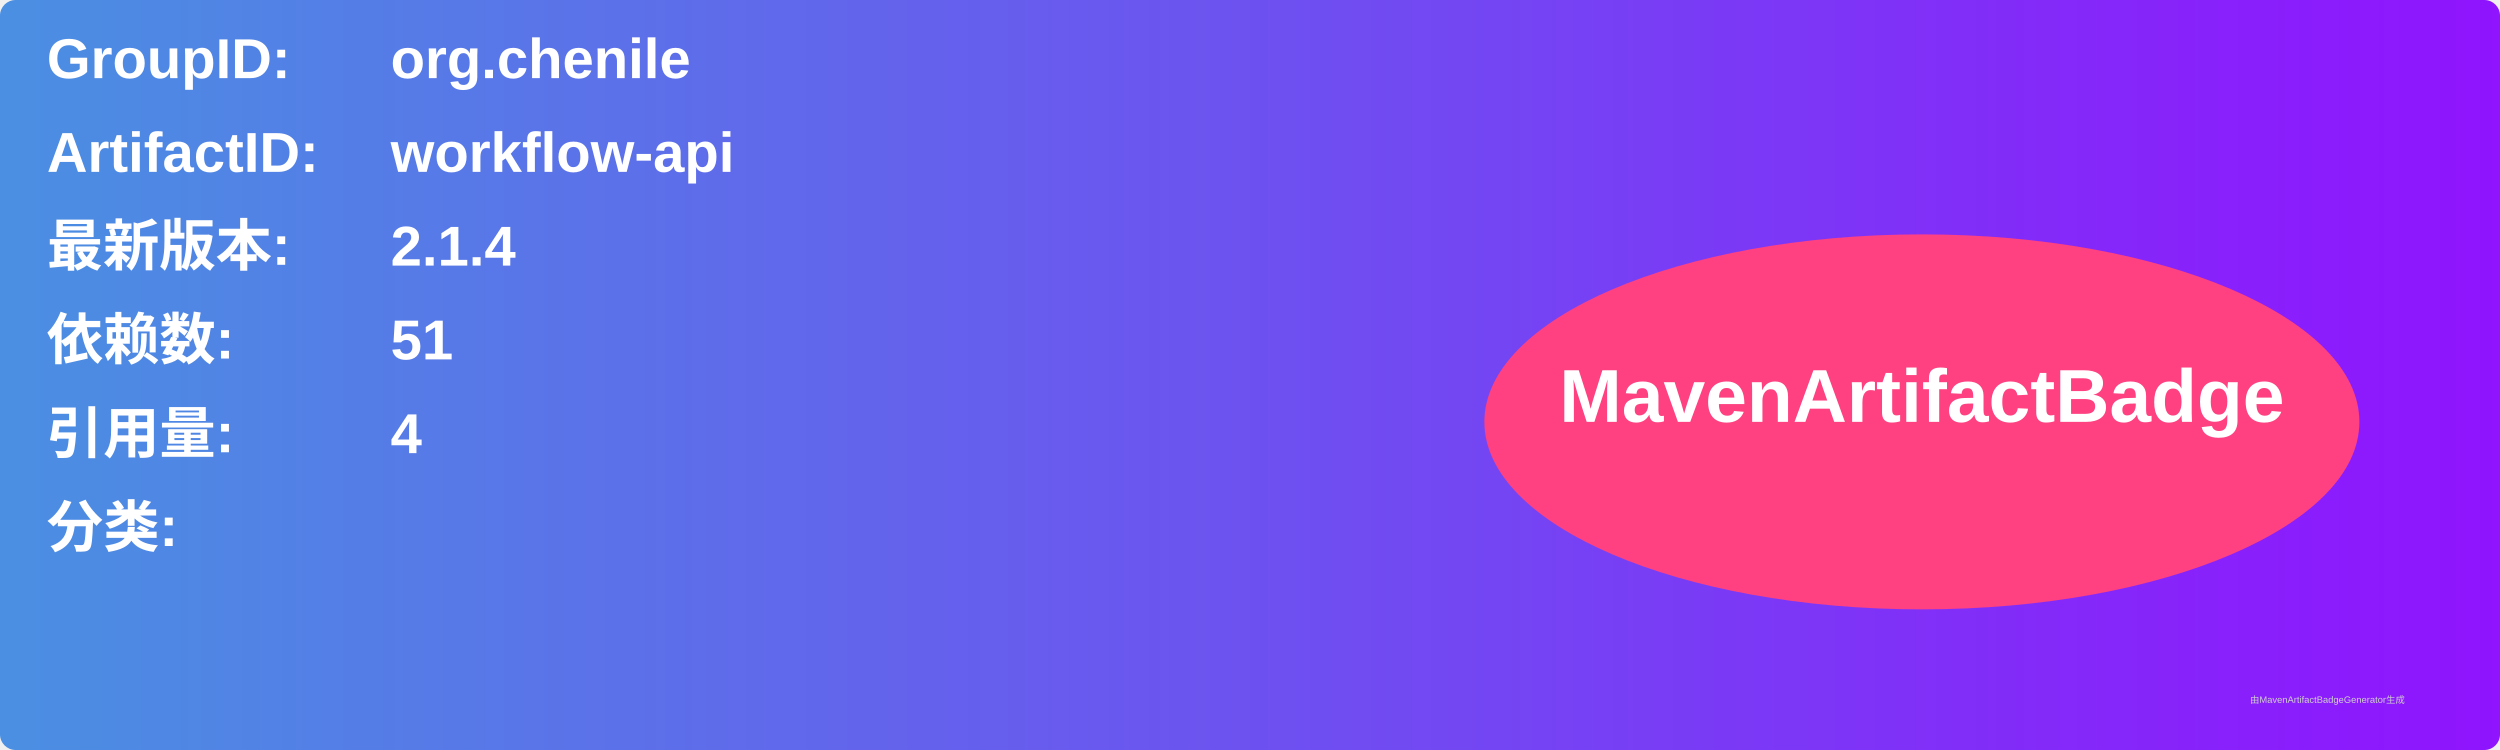
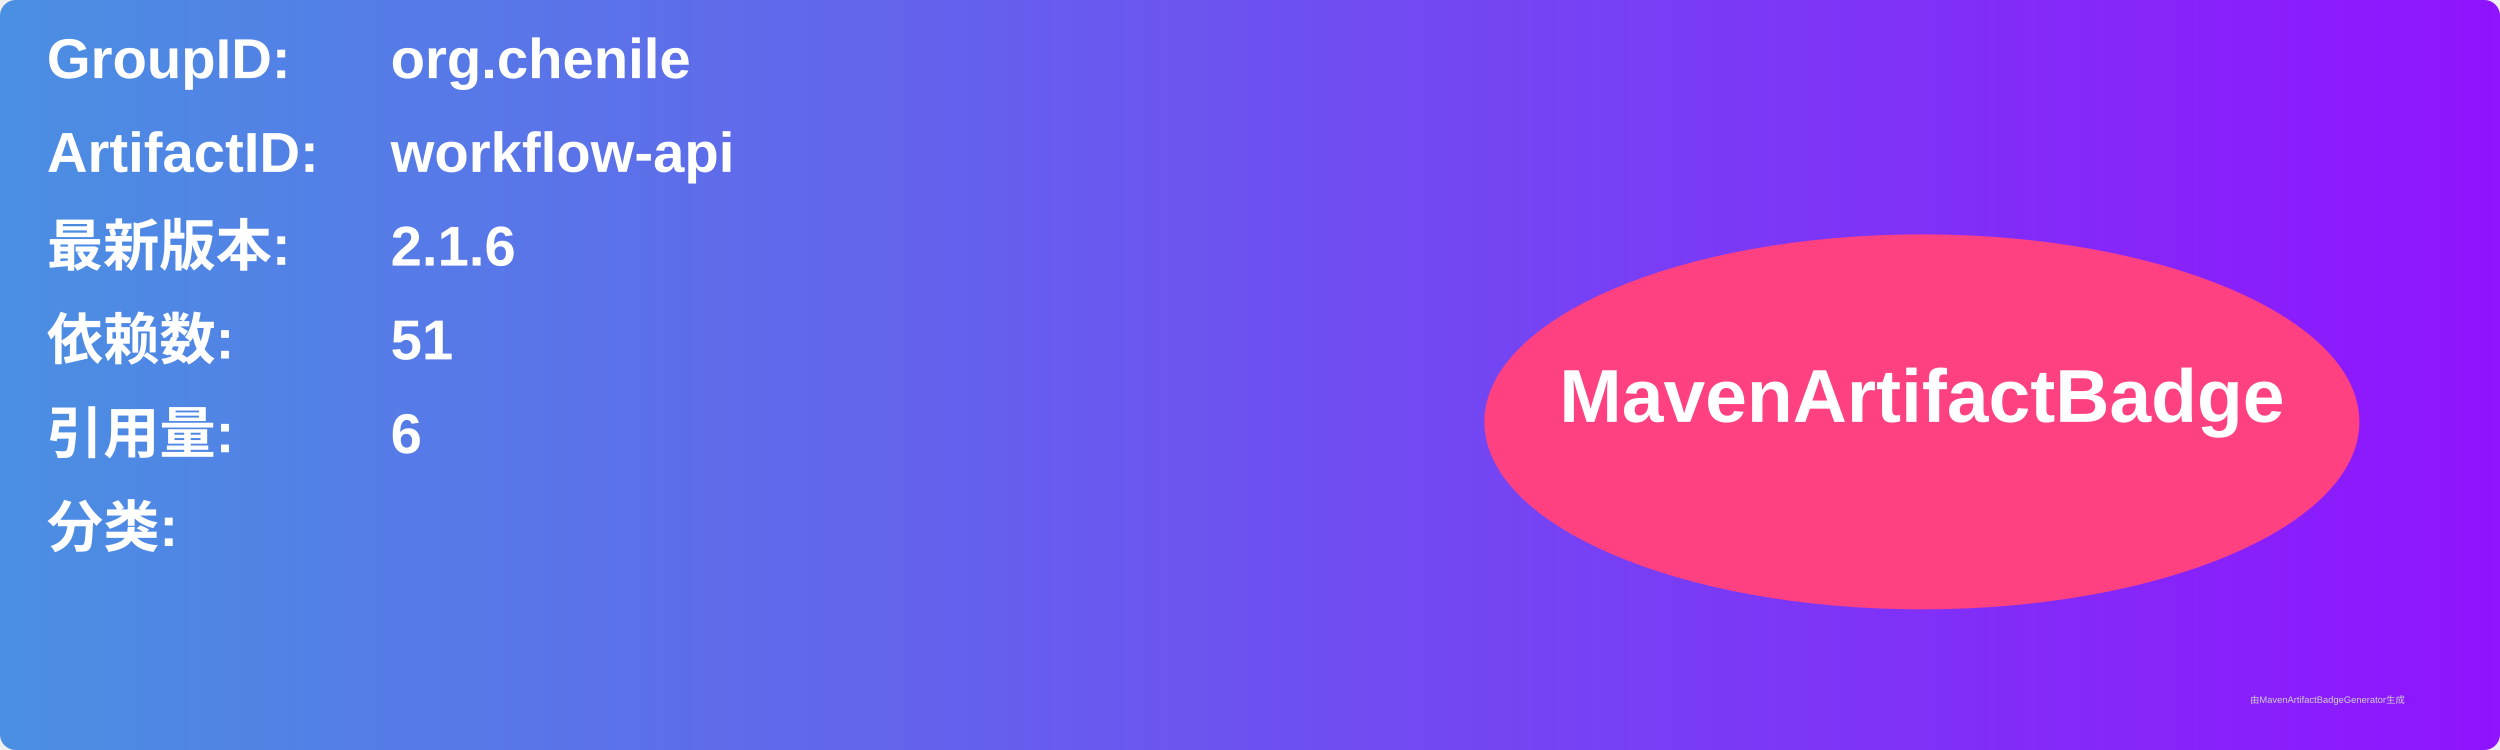
<svg xmlns="http://www.w3.org/2000/svg" width="800" height="240" viewBox="0 0 800 240">
  <linearGradient id="grad" x1="0%" y1="0%" x2="100%" y2="0%">
    <stop offset="0%" stop-color="#4a90e2" />
    <stop offset="100%" stop-color="#9013fe" />
  </linearGradient>
  <rect width="100%" height="100%" rx="5" ry="5" fill="url(#grad)" />
  <g transform="translate(15, 15)">
    <text x="0" y="10" font-family="Arial" font-size="18" fill="white" font-weight="bold" width="260">GroupID:</text>
    <text x="110" y="10" font-family="Arial" font-size="18" fill="white" font-weight="bold" width="460">org.chenile</text>
    <text x="0" y="40" font-family="Arial" font-size="18" fill="white" font-weight="bold" width="260">ArtifactID:</text>
    <text x="110" y="40" font-family="Arial" font-size="18" fill="white" font-weight="bold" width="460">workflow-api</text>
    <text x="0" y="70" font-family="Arial" font-size="18" fill="white" font-weight="bold">最新版本:</text>
    <text x="110" y="70" font-family="Arial" font-size="18" fill="white" font-weight="bold">
-       <tspan font-weight="bold">2.1.4</tspan>
+       <tspan font-weight="bold">2.1.6</tspan>
    </text>
    <text x="0" y="100" font-family="Arial" font-size="18" fill="white" font-weight="bold">依赖数: </text>
    <text x="110" y="100" font-family="Arial" font-size="18" fill="white">
      <tspan font-weight="bold">51</tspan>
    </text>
    <text x="0" y="130" font-family="Arial" font-size="18" fill="white" font-weight="bold">引用量: </text>
    <text x="110" y="130" font-family="Arial" font-size="18" fill="white">
-       <tspan font-weight="bold">4</tspan>
+       <tspan font-weight="bold">6</tspan>
    </text>
    <text x="0" y="160" font-family="Arial" font-size="18" fill="white" font-weight="bold">分类:</text>
    <text x="10" y="190" font-family="Arial" font-size="10" fill="white">
      <tspan font-weight="bold" />
    </text>
    <ellipse cx="600" cy="120" rx="140" ry="60" fill="#ff4081" />
    <text x="600" y="120" text-anchor="middle" font-family="Arial" font-size="24" fill="white" font-weight="bold">MavenArtifactBadge</text>
  </g>
  <text x="720" y="225" font-family="Arial" font-size="3" fill="#d0d0d0">由MavenArtifactBadgeGenerator生成</text>
</svg>
